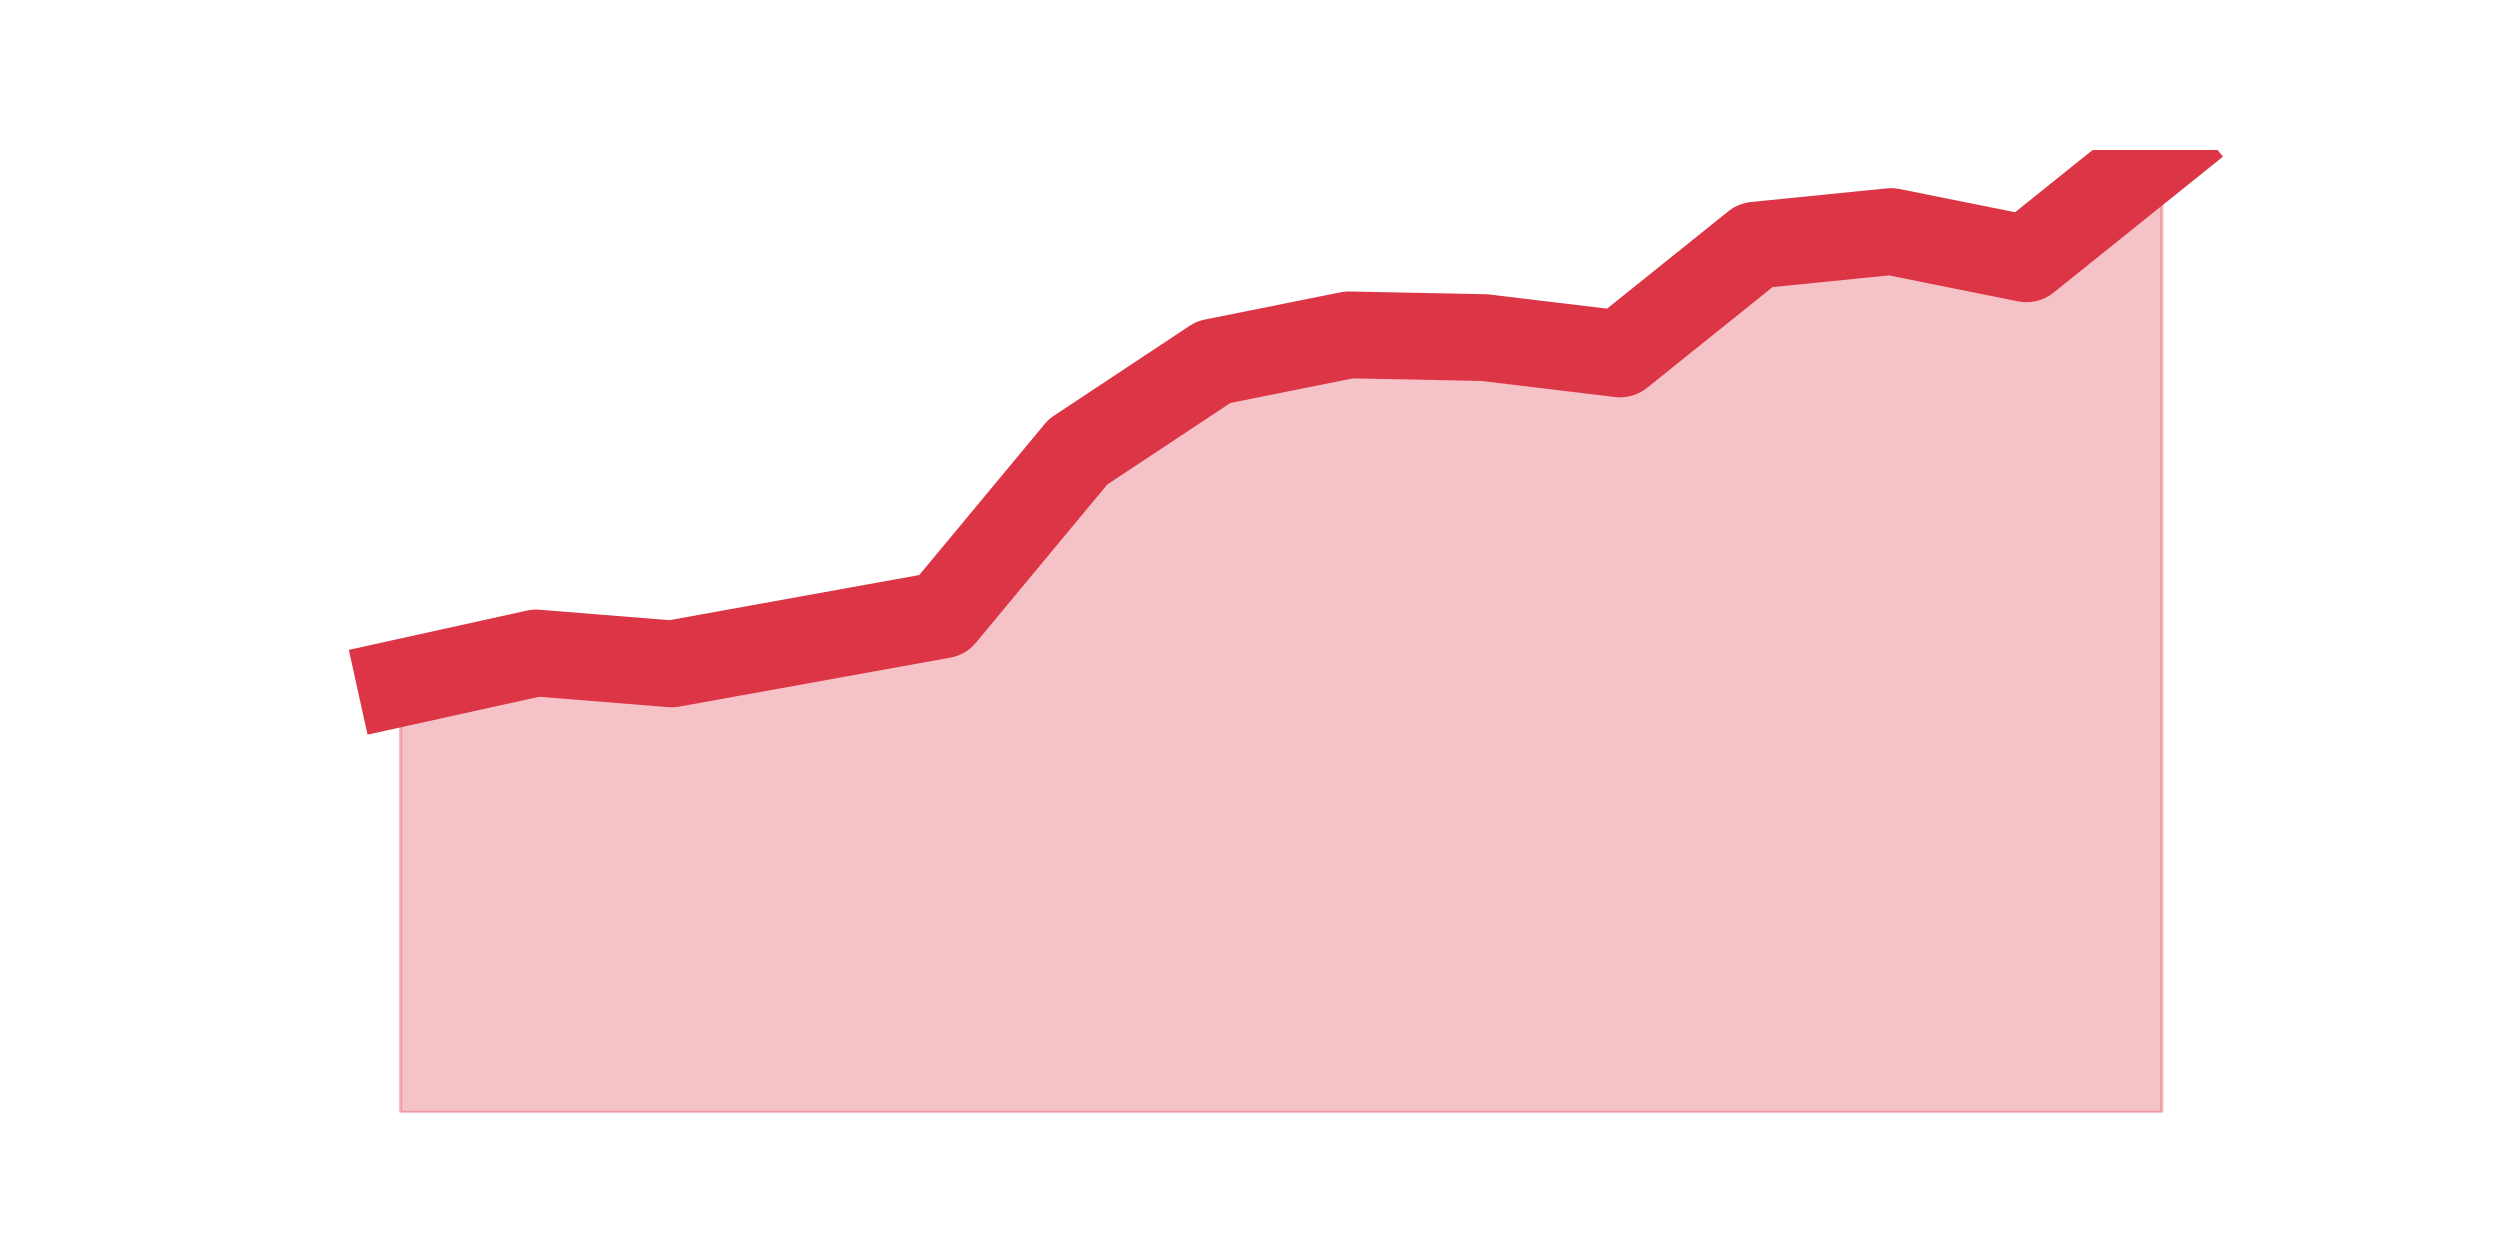
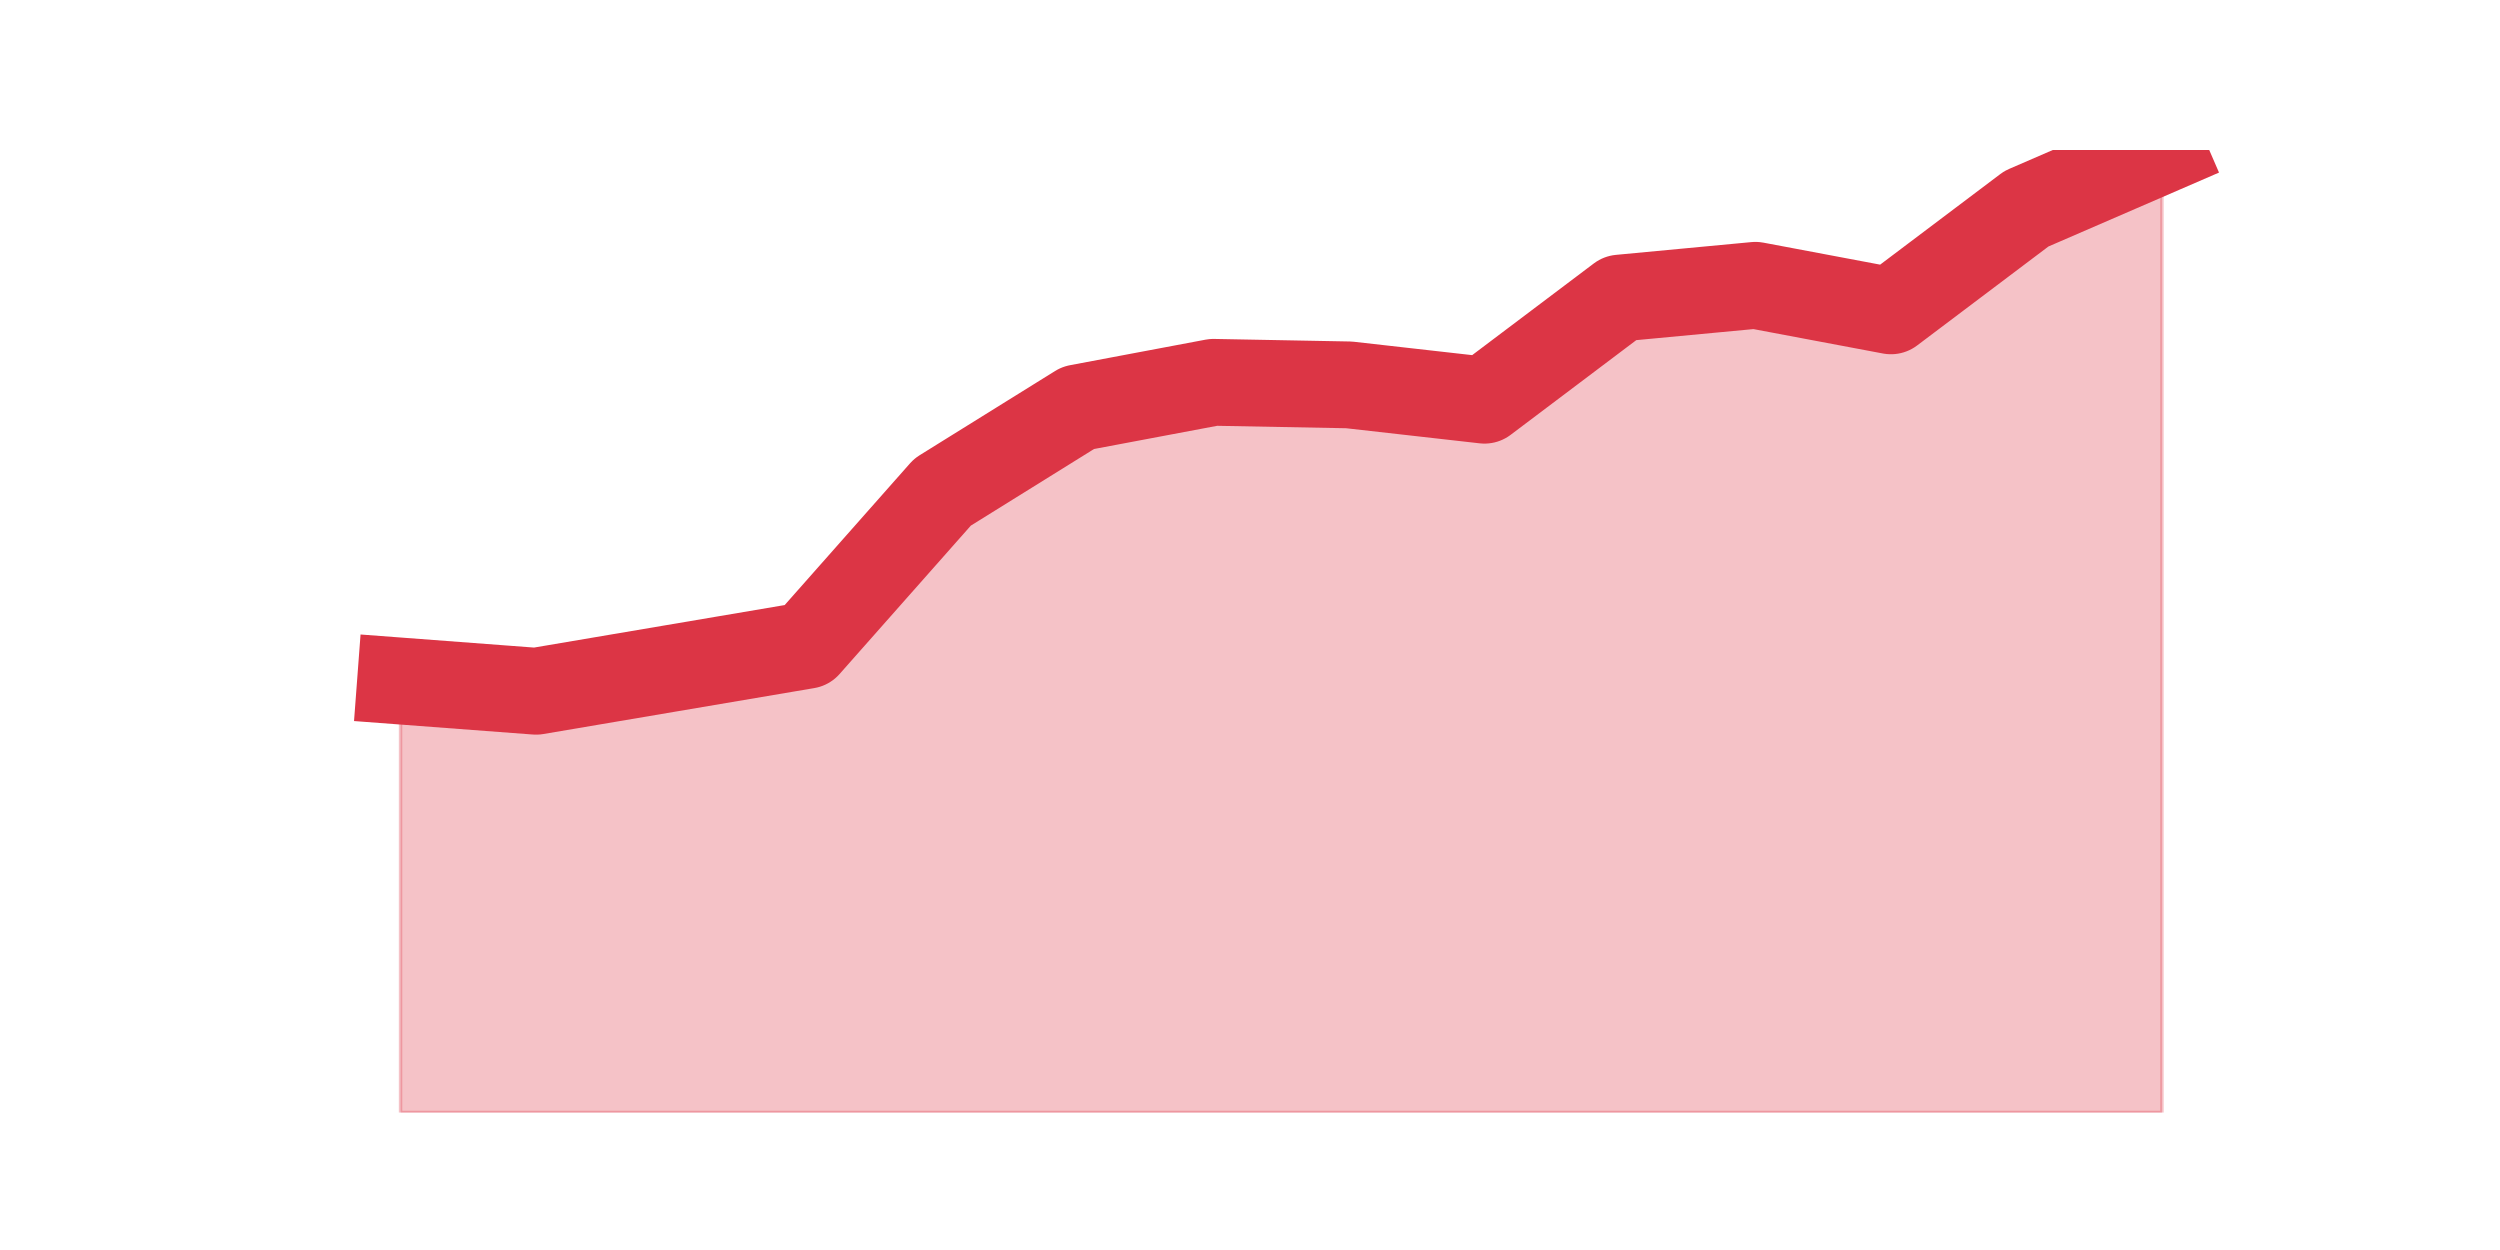
<svg xmlns="http://www.w3.org/2000/svg" xmlns:xlink="http://www.w3.org/1999/xlink" height="360pt" version="1.1" viewBox="0 0 720 360" width="720pt">
  <defs>
    <style type="text/css">*{stroke-linecap:butt;stroke-linejoin:round;}</style>
  </defs>
  <g id="figure_1">
    <g id="patch_1">
      <path d="M 0 360  L 720 360  L 720 0  L 0 0  z " style="fill:none;" />
    </g>
    <g id="axes_1">
      <g id="matplotlib.axis_1" />
      <g id="matplotlib.axis_2" />
      <g id="PolyCollection_1">
        <defs>
-           <path d="M 115.364 -163.322  L 115.364 -39.6  L 154.385 -39.6  L 193.406 -39.6  L 232.427 -39.6  L 271.448 -39.6  L 310.469 -39.6  L 349.49 -39.6  L 388.51 -39.6  L 427.531 -39.6  L 466.552 -39.6  L 505.573 -39.6  L 544.594 -39.6  L 583.615 -39.6  L 622.636 -39.6  L 622.636 -316.8  L 622.636 -316.8  L 583.615 -285.478  L 544.594 -293.308  L 505.573 -289.393  L 466.552 -258.071  L 427.531 -262.769  L 388.51 -263.553  L 349.49 -255.722  L 310.469 -229.881  L 271.448 -182.898  L 232.427 -175.851  L 193.406 -168.803  L 154.385 -171.936  L 115.364 -163.322  z " id="m365800cbc4" style="stroke:#dc3545;stroke-opacity:0.3;" />
+           <path d="M 115.364 -163.862  L 115.364 -39.6  L 154.385 -39.6  L 193.406 -39.6  L 232.427 -39.6  L 271.448 -39.6  L 310.469 -39.6  L 349.49 -39.6  L 388.51 -39.6  L 427.531 -39.6  L 466.552 -39.6  L 505.573 -39.6  L 544.594 -39.6  L 583.615 -39.6  L 622.636 -39.6  L 622.636 -316.8  L 622.636 -316.8  L 583.615 -299.889  L 544.594 -270.477  L 505.573 -277.83  L 466.552 -274.154  L 427.531 -244.743  L 388.51 -249.154  L 349.49 -249.89  L 310.469 -242.537  L 271.448 -218.273  L 232.427 -174.156  L 193.406 -167.538  L 154.385 -160.921  L 115.364 -163.862  z " id="mddcf2bf318" style="stroke:#dc3545;stroke-opacity:0.3;" />
        </defs>
-         <g clip-path="url(#p052a4f5d76)">
-           <use style="fill:#dc3545;fill-opacity:0.3;stroke:#dc3545;stroke-opacity:0.3;" x="0" xlink:href="#m365800cbc4" y="360" />
+         <g clip-path="url(#p43ff31810c)">
+           <use style="fill:#dc3545;fill-opacity:0.3;stroke:#dc3545;stroke-opacity:0.3;" x="0" xlink:href="#mddcf2bf318" y="360" />
        </g>
      </g>
      <g id="line2d_1">
-         <path clip-path="url(#p052a4f5d76)" d="M 115.364 196.678  L 154.385 188.064  L 193.406 191.197  L 232.427 184.149  L 271.448 177.102  L 310.469 130.119  L 349.49 104.278  L 388.51 96.447  L 427.531 97.231  L 466.552 101.929  L 505.573 70.607  L 544.594 66.692  L 583.615 74.522  L 622.636 43.2  " style="fill:none;stroke:#dc3545;stroke-linecap:square;stroke-width:25;" />
+         <path clip-path="url(#p43ff31810c)" d="M 115.364 196.138  L 154.385 199.079  L 193.406 192.462  L 232.427 185.844  L 271.448 141.727  L 310.469 117.463  L 349.49 110.11  L 388.51 110.846  L 427.531 115.257  L 466.552 85.846  L 505.573 82.17  L 544.594 89.523  L 583.615 60.111  L 622.636 43.2  " style="fill:none;stroke:#dc3545;stroke-linecap:square;stroke-width:25;" />
      </g>
    </g>
  </g>
  <defs>
-     <clipPath id="p052a4f5d76">
+     <clipPath id="p43ff31810c">
      <rect height="277.2" width="558" x="90" y="43.2" />
    </clipPath>
  </defs>
</svg>
